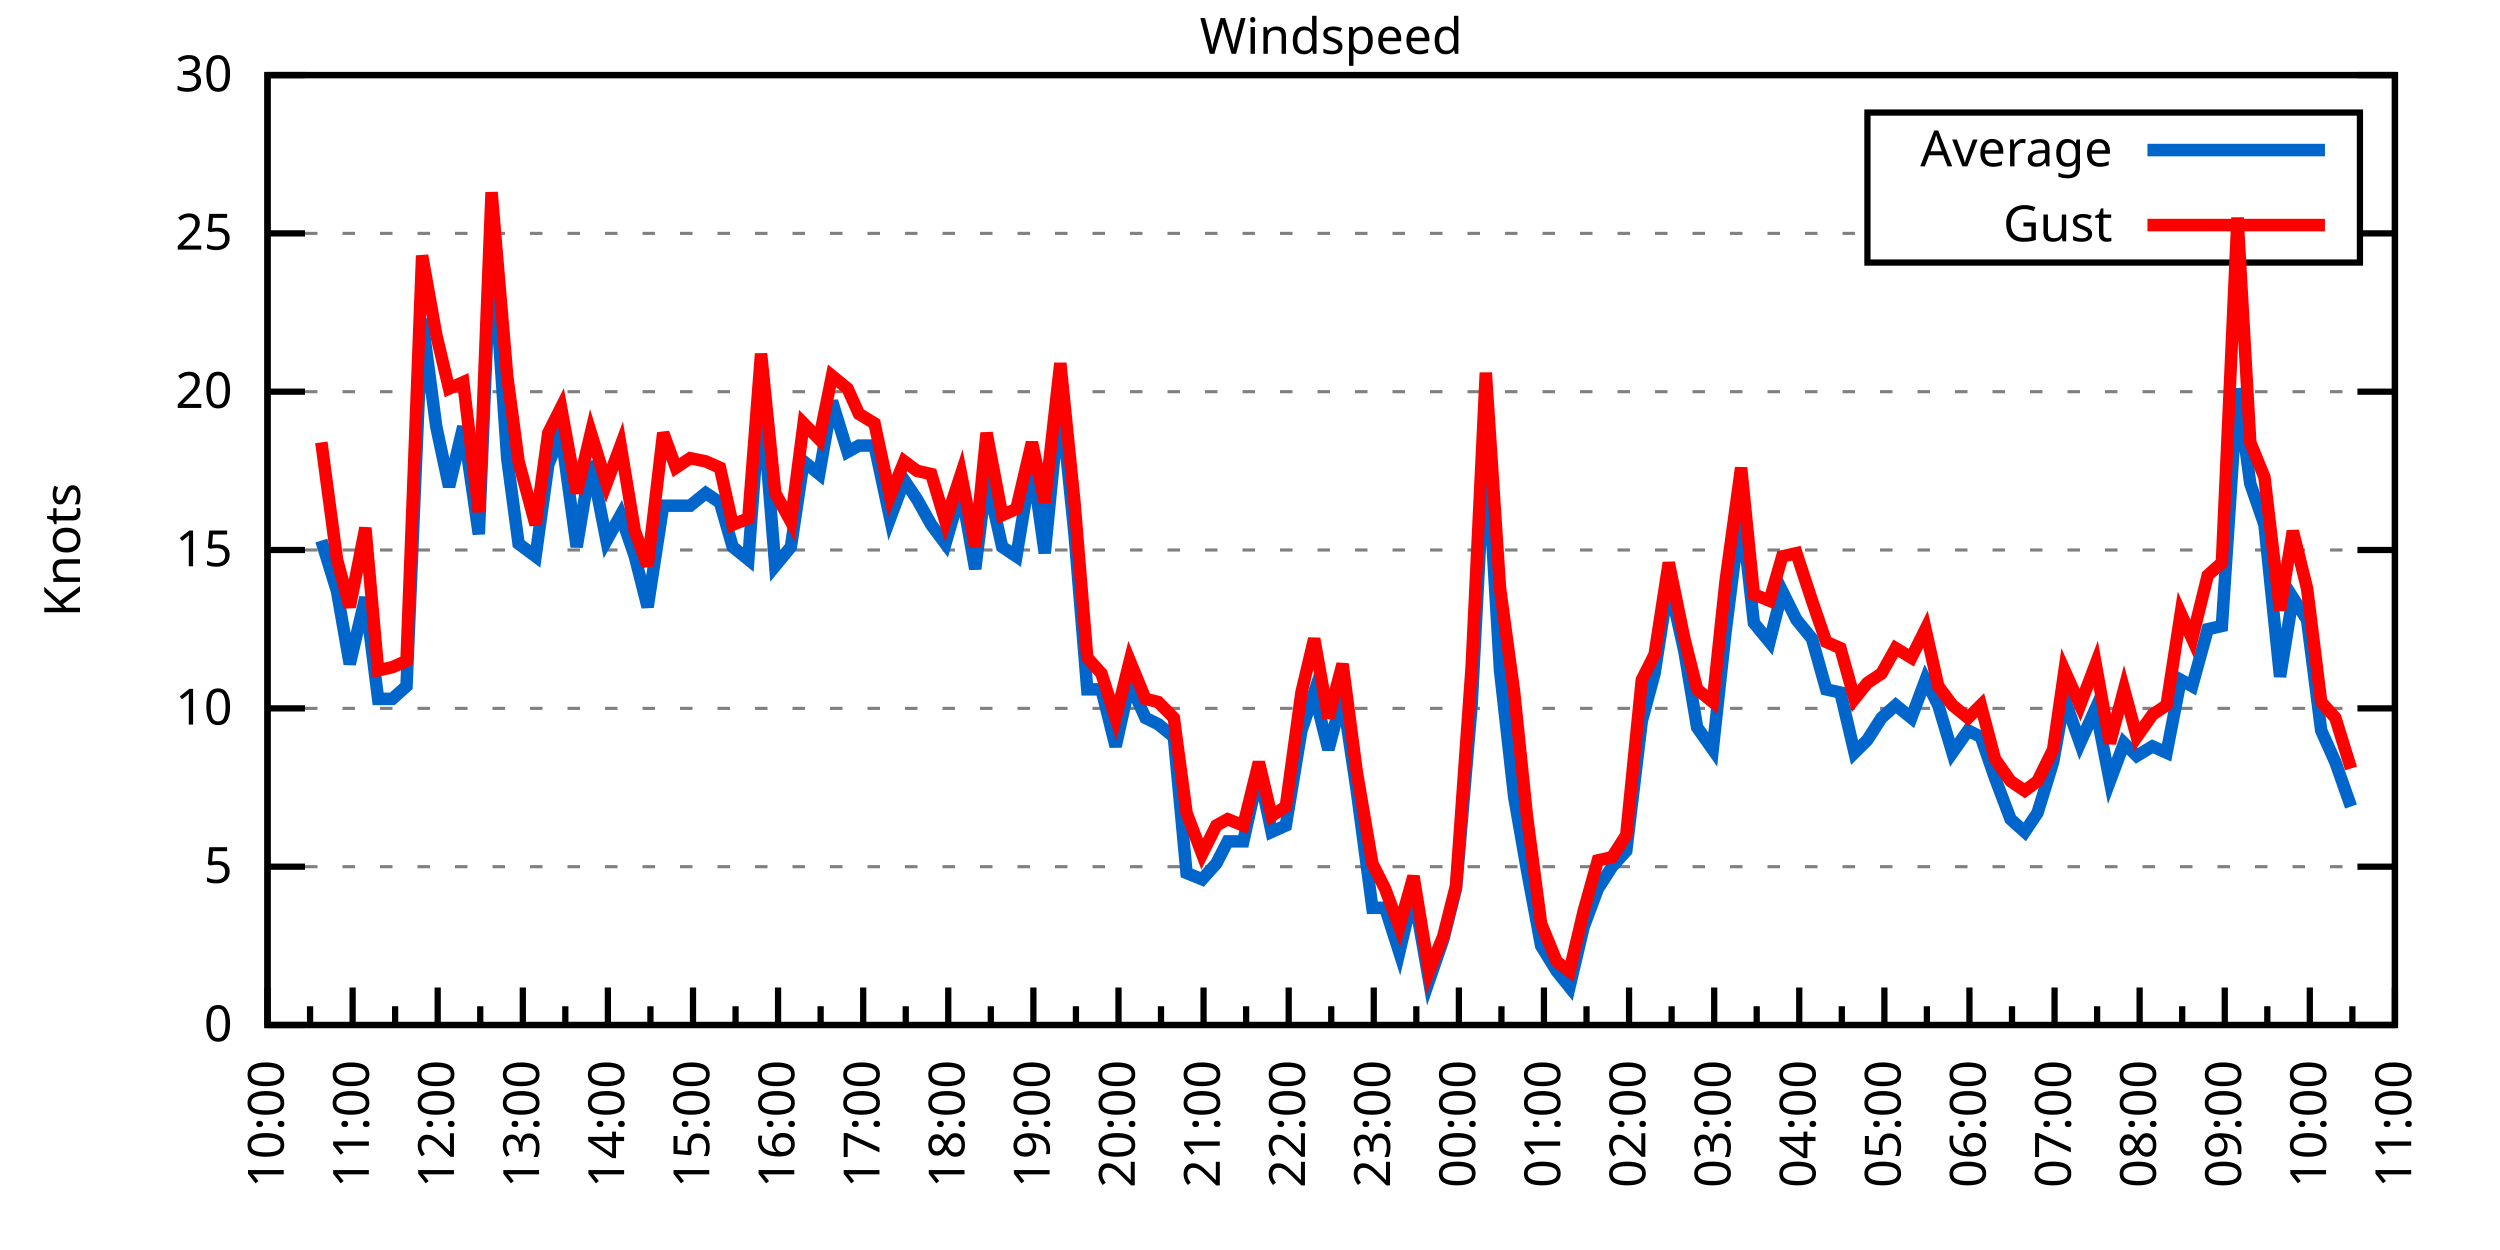
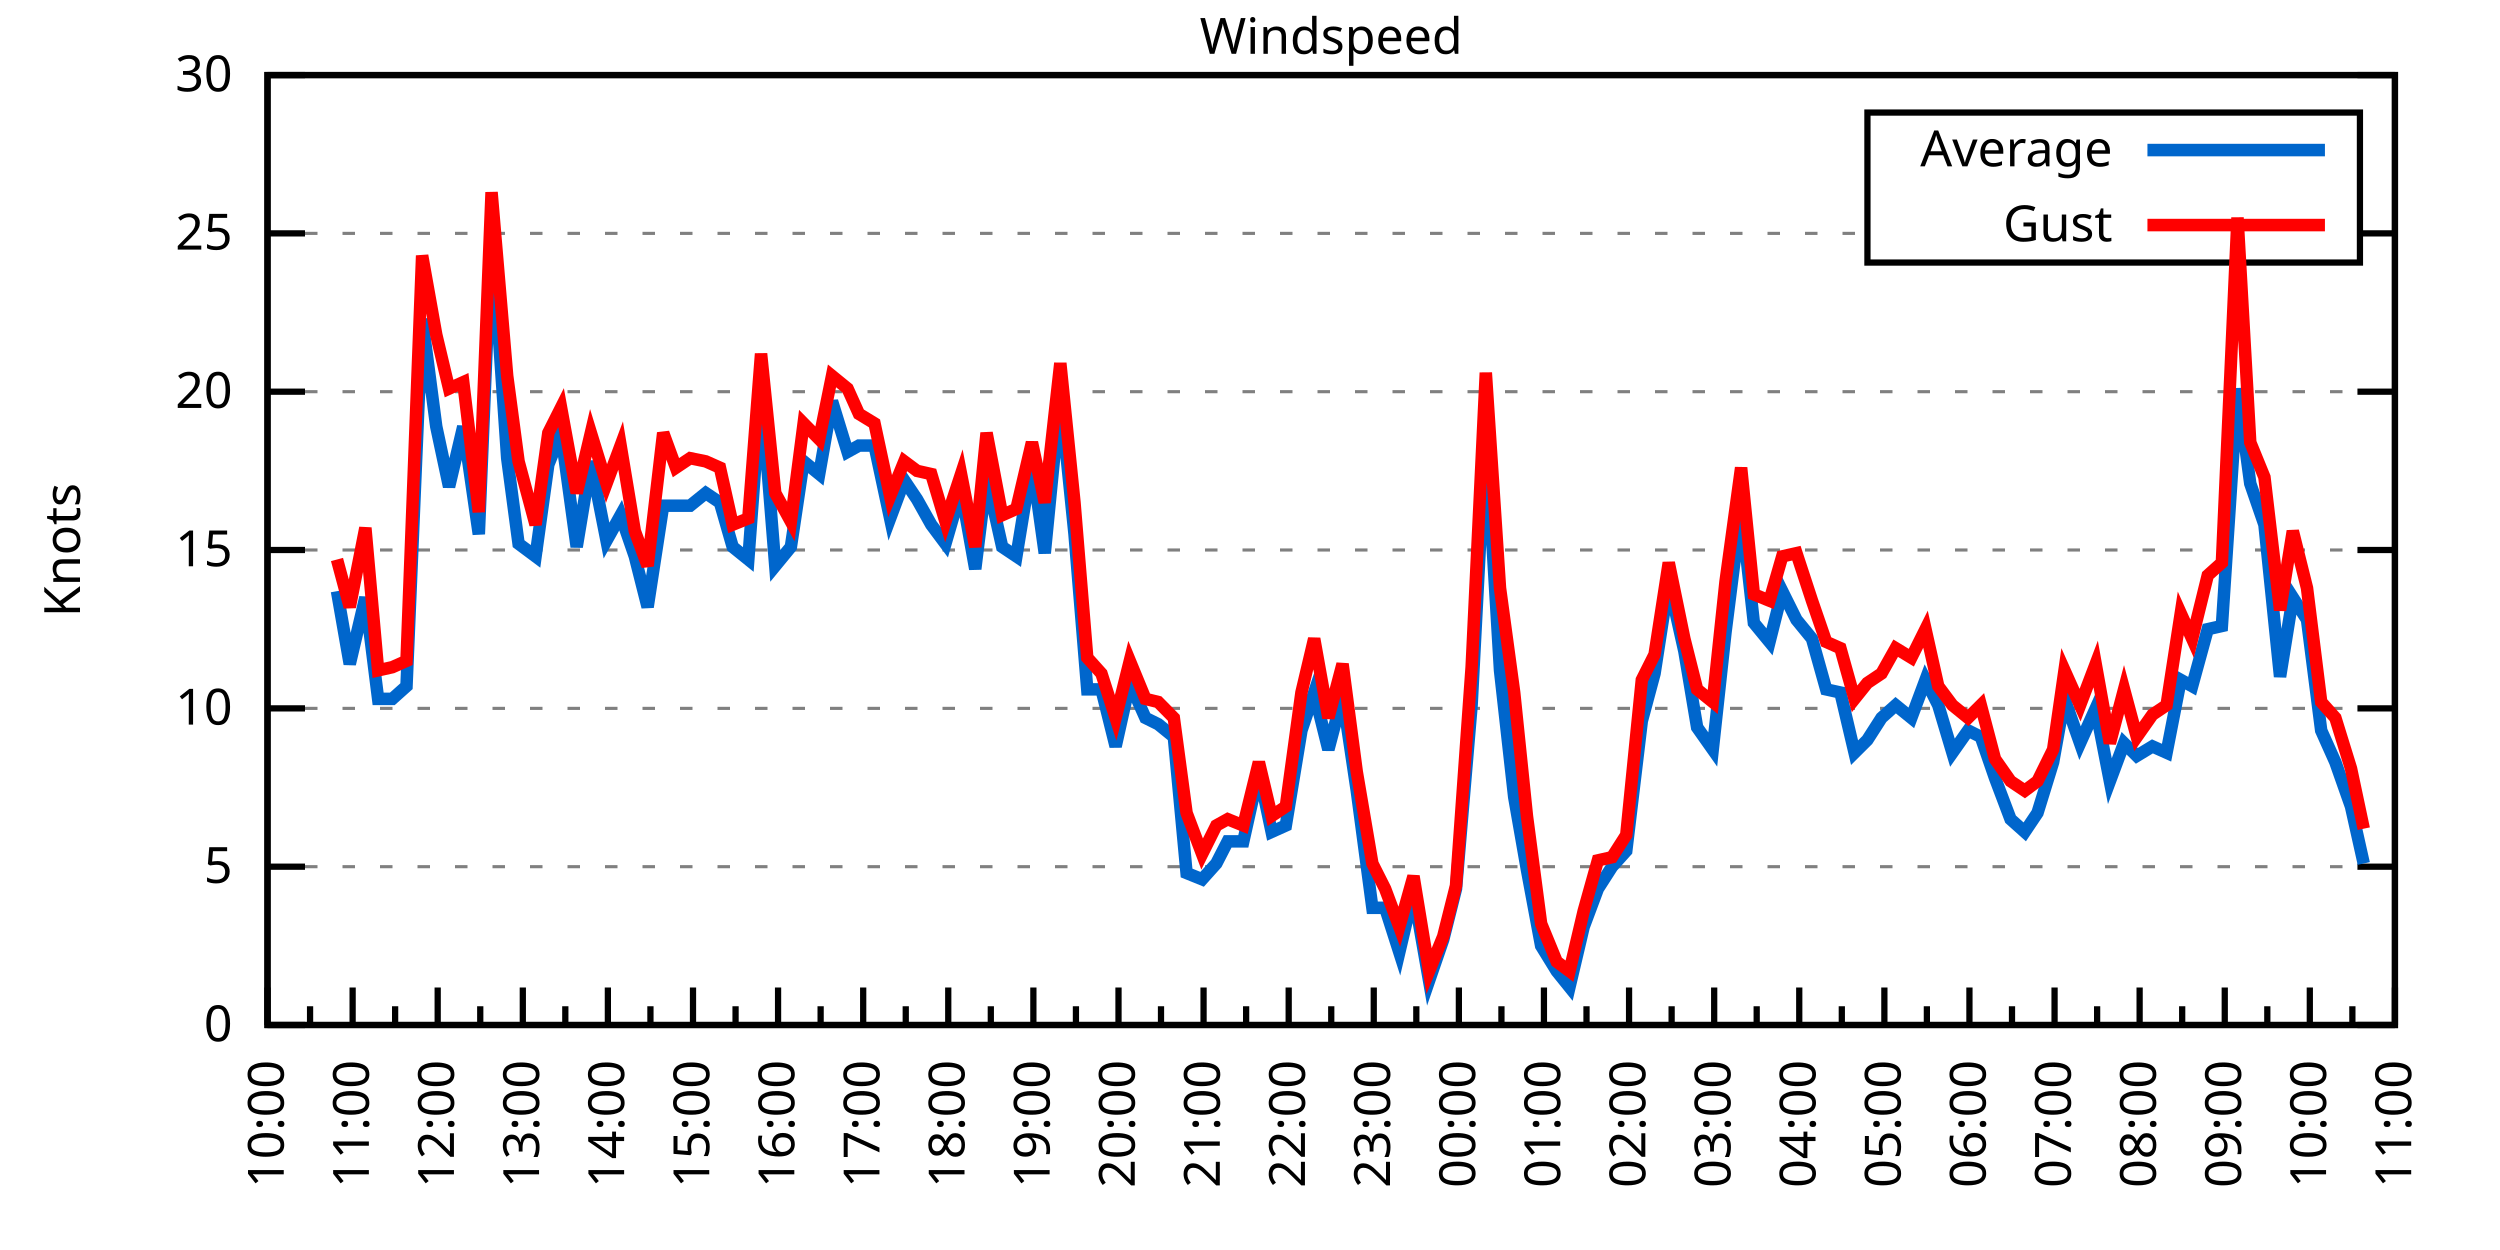
<svg xmlns="http://www.w3.org/2000/svg" xmlns:xlink="http://www.w3.org/1999/xlink" width="400" height="200" viewBox="0 0 400 200">
  <g id="gnuplot_canvas">
    <rect x="0" y="0" width="400" height="200" fill="none" />
    <defs>
      <circle id="gpDot" r="0.5" stroke-width="0.5" stroke="currentColor" />
      <path id="gpPt0" stroke-width="0.333" stroke="currentColor" d="M-1,0 h2 M0,-1 v2" />
      <path id="gpPt1" stroke-width="0.333" stroke="currentColor" d="M-1,-1 L1,1 M1,-1 L-1,1" />
      <path id="gpPt2" stroke-width="0.333" stroke="currentColor" d="M-1,0 L1,0 M0,-1 L0,1 M-1,-1 L1,1 M-1,1 L1,-1" />
      <rect id="gpPt3" stroke-width="0.333" stroke="currentColor" x="-1" y="-1" width="2" height="2" />
      <rect id="gpPt4" stroke-width="0.333" stroke="currentColor" fill="currentColor" x="-1" y="-1" width="2" height="2" />
      <circle id="gpPt5" stroke-width="0.333" stroke="currentColor" cx="0" cy="0" r="1" />
      <use xlink:href="#gpPt5" id="gpPt6" fill="currentColor" stroke="none" />
      <path id="gpPt7" stroke-width="0.333" stroke="currentColor" d="M0,-1.33 L-1.33,0.67 L1.33,0.67 z" />
      <use xlink:href="#gpPt7" id="gpPt8" fill="currentColor" stroke="none" />
      <use xlink:href="#gpPt7" id="gpPt9" stroke="currentColor" transform="rotate(180)" />
      <use xlink:href="#gpPt9" id="gpPt10" fill="currentColor" stroke="none" />
      <use xlink:href="#gpPt3" id="gpPt11" stroke="currentColor" transform="rotate(45)" />
      <use xlink:href="#gpPt11" id="gpPt12" fill="currentColor" stroke="none" />
      <path id="gpPt13" stroke-width="0.333" stroke="currentColor" d="M0,1.330 L1.265,0.411 L0.782,-1.067 L-0.782,-1.076 L-1.265,0.411 z" />
      <use xlink:href="#gpPt13" id="gpPt14" fill="currentColor" stroke="none" />
      <filter id="textbox" filterUnits="objectBoundingBox" x="0" y="0" height="1" width="1">
        <feFlood flood-color="white" flood-opacity="1" result="bgnd" />
        <feComposite in="SourceGraphic" in2="bgnd" operator="atop" />
      </filter>
      <filter id="greybox" filterUnits="objectBoundingBox" x="0" y="0" height="1" width="1">
        <feFlood flood-color="lightgrey" flood-opacity="1" result="grey" />
        <feComposite in="SourceGraphic" in2="grey" operator="atop" />
      </filter>
    </defs>
    <g fill="none" color="white" stroke="currentColor" stroke-width="1.00" stroke-linecap="butt" stroke-linejoin="miter">
</g>
    <g fill="none" color="black" stroke="currentColor" stroke-width="1.00" stroke-linecap="butt" stroke-linejoin="miter">
      <g stroke="none" shape-rendering="crispEdges">
        <polygon fill="rgb(255, 255, 255)" points="42.80,164.00 383.18,164.00 383.18,12.02 42.80,12.02 " />
      </g>
    </g>
    <g fill="none" color="black" stroke="currentColor" stroke-width="1.00" stroke-linecap="butt" stroke-linejoin="miter">
</g>
    <g fill="none" color="black" stroke="black" stroke-width="0.50" stroke-linecap="butt" stroke-linejoin="miter">
</g>
    <g fill="none" color="gray" stroke="currentColor" stroke-width="0.50" stroke-linecap="butt" stroke-linejoin="miter">
      <path stroke="gray" stroke-dasharray="2,4" class="gridline" d="M42.80,164.00 L383.19,164.00  " />
    </g>
    <g fill="none" color="gray" stroke="gray" stroke-width="1.00" stroke-linecap="butt" stroke-linejoin="miter">
</g>
    <g fill="none" color="black" stroke="currentColor" stroke-width="1.00" stroke-linecap="butt" stroke-linejoin="miter">
      <path stroke="black" d="M42.80,164.00 L48.80,164.00 M383.19,164.00 L377.19,164.00  " />
      <g transform="translate(37.20,166.60)" stroke="none" fill="black" font-family="Sans" font-size="8.00" text-anchor="end">
        <text>
          <tspan font-family="Sans"> 0</tspan>
        </text>
      </g>
    </g>
    <g fill="none" color="black" stroke="currentColor" stroke-width="1.00" stroke-linecap="butt" stroke-linejoin="miter">
</g>
    <g fill="none" color="black" stroke="black" stroke-width="0.50" stroke-linecap="butt" stroke-linejoin="miter">
</g>
    <g fill="none" color="gray" stroke="currentColor" stroke-width="0.50" stroke-linecap="butt" stroke-linejoin="miter">
      <path stroke="gray" stroke-dasharray="2,4" class="gridline" d="M42.80,138.67 L383.19,138.67  " />
    </g>
    <g fill="none" color="gray" stroke="gray" stroke-width="1.00" stroke-linecap="butt" stroke-linejoin="miter">
</g>
    <g fill="none" color="black" stroke="currentColor" stroke-width="1.00" stroke-linecap="butt" stroke-linejoin="miter">
      <path stroke="black" d="M42.80,138.67 L48.80,138.67 M383.19,138.67 L377.19,138.67  " />
      <g transform="translate(37.20,141.27)" stroke="none" fill="black" font-family="Sans" font-size="8.00" text-anchor="end">
        <text>
          <tspan font-family="Sans"> 5</tspan>
        </text>
      </g>
    </g>
    <g fill="none" color="black" stroke="currentColor" stroke-width="1.00" stroke-linecap="butt" stroke-linejoin="miter">
</g>
    <g fill="none" color="black" stroke="black" stroke-width="0.50" stroke-linecap="butt" stroke-linejoin="miter">
</g>
    <g fill="none" color="gray" stroke="currentColor" stroke-width="0.50" stroke-linecap="butt" stroke-linejoin="miter">
      <path stroke="gray" stroke-dasharray="2,4" class="gridline" d="M42.80,113.34 L383.19,113.34  " />
    </g>
    <g fill="none" color="gray" stroke="gray" stroke-width="1.00" stroke-linecap="butt" stroke-linejoin="miter">
</g>
    <g fill="none" color="black" stroke="currentColor" stroke-width="1.00" stroke-linecap="butt" stroke-linejoin="miter">
      <path stroke="black" d="M42.80,113.34 L48.80,113.34 M383.19,113.34 L377.19,113.34  " />
      <g transform="translate(37.20,115.94)" stroke="none" fill="black" font-family="Sans" font-size="8.00" text-anchor="end">
        <text>
          <tspan font-family="Sans"> 10</tspan>
        </text>
      </g>
    </g>
    <g fill="none" color="black" stroke="currentColor" stroke-width="1.00" stroke-linecap="butt" stroke-linejoin="miter">
</g>
    <g fill="none" color="black" stroke="black" stroke-width="0.50" stroke-linecap="butt" stroke-linejoin="miter">
</g>
    <g fill="none" color="gray" stroke="currentColor" stroke-width="0.50" stroke-linecap="butt" stroke-linejoin="miter">
      <path stroke="gray" stroke-dasharray="2,4" class="gridline" d="M42.80,88.00 L383.19,88.00  " />
    </g>
    <g fill="none" color="gray" stroke="gray" stroke-width="1.00" stroke-linecap="butt" stroke-linejoin="miter">
</g>
    <g fill="none" color="black" stroke="currentColor" stroke-width="1.00" stroke-linecap="butt" stroke-linejoin="miter">
      <path stroke="black" d="M42.80,88.00 L48.80,88.00 M383.19,88.00 L377.19,88.00  " />
      <g transform="translate(37.20,90.60)" stroke="none" fill="black" font-family="Sans" font-size="8.00" text-anchor="end">
        <text>
          <tspan font-family="Sans"> 15</tspan>
        </text>
      </g>
    </g>
    <g fill="none" color="black" stroke="currentColor" stroke-width="1.00" stroke-linecap="butt" stroke-linejoin="miter">
</g>
    <g fill="none" color="black" stroke="black" stroke-width="0.50" stroke-linecap="butt" stroke-linejoin="miter">
</g>
    <g fill="none" color="gray" stroke="currentColor" stroke-width="0.50" stroke-linecap="butt" stroke-linejoin="miter">
      <path stroke="gray" stroke-dasharray="2,4" class="gridline" d="M42.80,62.67 L383.19,62.67  " />
    </g>
    <g fill="none" color="gray" stroke="gray" stroke-width="1.00" stroke-linecap="butt" stroke-linejoin="miter">
</g>
    <g fill="none" color="black" stroke="currentColor" stroke-width="1.00" stroke-linecap="butt" stroke-linejoin="miter">
      <path stroke="black" d="M42.80,62.67 L48.80,62.67 M383.19,62.67 L377.19,62.67  " />
      <g transform="translate(37.20,65.27)" stroke="none" fill="black" font-family="Sans" font-size="8.00" text-anchor="end">
        <text>
          <tspan font-family="Sans"> 20</tspan>
        </text>
      </g>
    </g>
    <g fill="none" color="black" stroke="currentColor" stroke-width="1.00" stroke-linecap="butt" stroke-linejoin="miter">
</g>
    <g fill="none" color="black" stroke="black" stroke-width="0.50" stroke-linecap="butt" stroke-linejoin="miter">
</g>
    <g fill="none" color="gray" stroke="currentColor" stroke-width="0.50" stroke-linecap="butt" stroke-linejoin="miter">
      <path stroke="gray" stroke-dasharray="2,4" class="gridline" d="M42.80,37.34 L298.79,37.34 M377.59,37.34 L383.19,37.34  " />
    </g>
    <g fill="none" color="gray" stroke="gray" stroke-width="1.00" stroke-linecap="butt" stroke-linejoin="miter">
</g>
    <g fill="none" color="black" stroke="currentColor" stroke-width="1.00" stroke-linecap="butt" stroke-linejoin="miter">
      <path stroke="black" d="M42.80,37.34 L48.80,37.34 M383.19,37.34 L377.19,37.34  " />
      <g transform="translate(37.20,39.94)" stroke="none" fill="black" font-family="Sans" font-size="8.00" text-anchor="end">
        <text>
          <tspan font-family="Sans"> 25</tspan>
        </text>
      </g>
    </g>
    <g fill="none" color="black" stroke="currentColor" stroke-width="1.00" stroke-linecap="butt" stroke-linejoin="miter">
</g>
    <g fill="none" color="black" stroke="black" stroke-width="0.50" stroke-linecap="butt" stroke-linejoin="miter">
</g>
    <g fill="none" color="gray" stroke="currentColor" stroke-width="0.50" stroke-linecap="butt" stroke-linejoin="miter">
      <path stroke="gray" stroke-dasharray="2,4" class="gridline" d="M42.80,12.01 L383.19,12.01  " />
    </g>
    <g fill="none" color="gray" stroke="gray" stroke-width="1.00" stroke-linecap="butt" stroke-linejoin="miter">
</g>
    <g fill="none" color="black" stroke="currentColor" stroke-width="1.00" stroke-linecap="butt" stroke-linejoin="miter">
      <path stroke="black" d="M42.80,12.01 L48.80,12.01 M383.19,12.01 L377.19,12.01  " />
      <g transform="translate(37.20,14.61)" stroke="none" fill="black" font-family="Sans" font-size="8.00" text-anchor="end">
        <text>
          <tspan font-family="Sans"> 30</tspan>
        </text>
      </g>
    </g>
    <g fill="none" color="black" stroke="currentColor" stroke-width="1.00" stroke-linecap="butt" stroke-linejoin="miter">
      <path stroke="black" d="M42.80,164.00 L42.80,158.00  " />
      <g transform="translate(45.40,169.60) rotate(270)" stroke="none" fill="black" font-family="Sans" font-size="8.00" text-anchor="end">
        <text>
          <tspan font-family="Sans">10:00</tspan>
        </text>
      </g>
    </g>
    <g fill="none" color="black" stroke="currentColor" stroke-width="1.00" stroke-linecap="butt" stroke-linejoin="miter">
      <path stroke="black" d="M49.61,164.00 L49.61,161.00 M56.42,164.00 L56.42,158.00  " />
      <g transform="translate(59.02,169.60) rotate(270)" stroke="none" fill="black" font-family="Sans" font-size="8.00" text-anchor="end">
        <text>
          <tspan font-family="Sans">11:00</tspan>
        </text>
      </g>
    </g>
    <g fill="none" color="black" stroke="currentColor" stroke-width="1.00" stroke-linecap="butt" stroke-linejoin="miter">
      <path stroke="black" d="M63.22,164.00 L63.22,161.00 M70.03,164.00 L70.03,158.00  " />
      <g transform="translate(72.63,169.60) rotate(270)" stroke="none" fill="black" font-family="Sans" font-size="8.00" text-anchor="end">
        <text>
          <tspan font-family="Sans">12:00</tspan>
        </text>
      </g>
    </g>
    <g fill="none" color="black" stroke="currentColor" stroke-width="1.00" stroke-linecap="butt" stroke-linejoin="miter">
      <path stroke="black" d="M76.84,164.00 L76.84,161.00 M83.65,164.00 L83.65,158.00  " />
      <g transform="translate(86.25,169.60) rotate(270)" stroke="none" fill="black" font-family="Sans" font-size="8.00" text-anchor="end">
        <text>
          <tspan font-family="Sans">13:00</tspan>
        </text>
      </g>
    </g>
    <g fill="none" color="black" stroke="currentColor" stroke-width="1.00" stroke-linecap="butt" stroke-linejoin="miter">
      <path stroke="black" d="M90.45,164.00 L90.45,161.00 M97.26,164.00 L97.26,158.00  " />
      <g transform="translate(99.86,169.60) rotate(270)" stroke="none" fill="black" font-family="Sans" font-size="8.00" text-anchor="end">
        <text>
          <tspan font-family="Sans">14:00</tspan>
        </text>
      </g>
    </g>
    <g fill="none" color="black" stroke="currentColor" stroke-width="1.00" stroke-linecap="butt" stroke-linejoin="miter">
      <path stroke="black" d="M104.07,164.00 L104.07,161.00 M110.88,164.00 L110.88,158.00  " />
      <g transform="translate(113.48,169.60) rotate(270)" stroke="none" fill="black" font-family="Sans" font-size="8.00" text-anchor="end">
        <text>
          <tspan font-family="Sans">15:00</tspan>
        </text>
      </g>
    </g>
    <g fill="none" color="black" stroke="currentColor" stroke-width="1.00" stroke-linecap="butt" stroke-linejoin="miter">
      <path stroke="black" d="M117.69,164.00 L117.69,161.00 M124.49,164.00 L124.49,158.00  " />
      <g transform="translate(127.09,169.60) rotate(270)" stroke="none" fill="black" font-family="Sans" font-size="8.00" text-anchor="end">
        <text>
          <tspan font-family="Sans">16:00</tspan>
        </text>
      </g>
    </g>
    <g fill="none" color="black" stroke="currentColor" stroke-width="1.00" stroke-linecap="butt" stroke-linejoin="miter">
      <path stroke="black" d="M131.30,164.00 L131.30,161.00 M138.11,164.00 L138.11,158.00  " />
      <g transform="translate(140.71,169.60) rotate(270)" stroke="none" fill="black" font-family="Sans" font-size="8.00" text-anchor="end">
        <text>
          <tspan font-family="Sans">17:00</tspan>
        </text>
      </g>
    </g>
    <g fill="none" color="black" stroke="currentColor" stroke-width="1.00" stroke-linecap="butt" stroke-linejoin="miter">
      <path stroke="black" d="M144.92,164.00 L144.92,161.00 M151.72,164.00 L151.72,158.00  " />
      <g transform="translate(154.32,169.60) rotate(270)" stroke="none" fill="black" font-family="Sans" font-size="8.00" text-anchor="end">
        <text>
          <tspan font-family="Sans">18:00</tspan>
        </text>
      </g>
    </g>
    <g fill="none" color="black" stroke="currentColor" stroke-width="1.00" stroke-linecap="butt" stroke-linejoin="miter">
      <path stroke="black" d="M158.53,164.00 L158.53,161.00 M165.34,164.00 L165.34,158.00  " />
      <g transform="translate(167.94,169.60) rotate(270)" stroke="none" fill="black" font-family="Sans" font-size="8.00" text-anchor="end">
        <text>
          <tspan font-family="Sans">19:00</tspan>
        </text>
      </g>
    </g>
    <g fill="none" color="black" stroke="currentColor" stroke-width="1.00" stroke-linecap="butt" stroke-linejoin="miter">
      <path stroke="black" d="M172.15,164.00 L172.15,161.00 M178.96,164.00 L178.96,158.00  " />
      <g transform="translate(181.56,169.60) rotate(270)" stroke="none" fill="black" font-family="Sans" font-size="8.00" text-anchor="end">
        <text>
          <tspan font-family="Sans">20:00</tspan>
        </text>
      </g>
    </g>
    <g fill="none" color="black" stroke="currentColor" stroke-width="1.00" stroke-linecap="butt" stroke-linejoin="miter">
      <path stroke="black" d="M185.76,164.00 L185.76,161.00 M192.57,164.00 L192.57,158.00  " />
      <g transform="translate(195.17,169.60) rotate(270)" stroke="none" fill="black" font-family="Sans" font-size="8.00" text-anchor="end">
        <text>
          <tspan font-family="Sans">21:00</tspan>
        </text>
      </g>
    </g>
    <g fill="none" color="black" stroke="currentColor" stroke-width="1.00" stroke-linecap="butt" stroke-linejoin="miter">
      <path stroke="black" d="M199.38,164.00 L199.38,161.00 M206.19,164.00 L206.19,158.00  " />
      <g transform="translate(208.79,169.60) rotate(270)" stroke="none" fill="black" font-family="Sans" font-size="8.00" text-anchor="end">
        <text>
          <tspan font-family="Sans">22:00</tspan>
        </text>
      </g>
    </g>
    <g fill="none" color="black" stroke="currentColor" stroke-width="1.00" stroke-linecap="butt" stroke-linejoin="miter">
      <path stroke="black" d="M213.00,164.00 L213.00,161.00 M219.80,164.00 L219.80,158.00  " />
      <g transform="translate(222.40,169.60) rotate(270)" stroke="none" fill="black" font-family="Sans" font-size="8.00" text-anchor="end">
        <text>
          <tspan font-family="Sans">23:00</tspan>
        </text>
      </g>
    </g>
    <g fill="none" color="black" stroke="currentColor" stroke-width="1.00" stroke-linecap="butt" stroke-linejoin="miter">
      <path stroke="black" d="M226.61,164.00 L226.61,161.00 M233.42,164.00 L233.42,158.00  " />
      <g transform="translate(236.02,169.60) rotate(270)" stroke="none" fill="black" font-family="Sans" font-size="8.00" text-anchor="end">
        <text>
          <tspan font-family="Sans">00:00</tspan>
        </text>
      </g>
    </g>
    <g fill="none" color="black" stroke="currentColor" stroke-width="1.00" stroke-linecap="butt" stroke-linejoin="miter">
      <path stroke="black" d="M240.23,164.00 L240.23,161.00 M247.03,164.00 L247.03,158.00  " />
      <g transform="translate(249.63,169.60) rotate(270)" stroke="none" fill="black" font-family="Sans" font-size="8.00" text-anchor="end">
        <text>
          <tspan font-family="Sans">01:00</tspan>
        </text>
      </g>
    </g>
    <g fill="none" color="black" stroke="currentColor" stroke-width="1.00" stroke-linecap="butt" stroke-linejoin="miter">
      <path stroke="black" d="M253.84,164.00 L253.84,161.00 M260.65,164.00 L260.65,158.00  " />
      <g transform="translate(263.25,169.60) rotate(270)" stroke="none" fill="black" font-family="Sans" font-size="8.00" text-anchor="end">
        <text>
          <tspan font-family="Sans">02:00</tspan>
        </text>
      </g>
    </g>
    <g fill="none" color="black" stroke="currentColor" stroke-width="1.00" stroke-linecap="butt" stroke-linejoin="miter">
      <path stroke="black" d="M267.46,164.00 L267.46,161.00 M274.27,164.00 L274.27,158.00  " />
      <g transform="translate(276.87,169.60) rotate(270)" stroke="none" fill="black" font-family="Sans" font-size="8.00" text-anchor="end">
        <text>
          <tspan font-family="Sans">03:00</tspan>
        </text>
      </g>
    </g>
    <g fill="none" color="black" stroke="currentColor" stroke-width="1.00" stroke-linecap="butt" stroke-linejoin="miter">
      <path stroke="black" d="M281.07,164.00 L281.07,161.00 M287.88,164.00 L287.88,158.00  " />
      <g transform="translate(290.48,169.60) rotate(270)" stroke="none" fill="black" font-family="Sans" font-size="8.00" text-anchor="end">
        <text>
          <tspan font-family="Sans">04:00</tspan>
        </text>
      </g>
    </g>
    <g fill="none" color="black" stroke="currentColor" stroke-width="1.00" stroke-linecap="butt" stroke-linejoin="miter">
      <path stroke="black" d="M294.69,164.00 L294.69,161.00 M301.50,164.00 L301.50,158.00  " />
      <g transform="translate(304.10,169.60) rotate(270)" stroke="none" fill="black" font-family="Sans" font-size="8.00" text-anchor="end">
        <text>
          <tspan font-family="Sans">05:00</tspan>
        </text>
      </g>
    </g>
    <g fill="none" color="black" stroke="currentColor" stroke-width="1.00" stroke-linecap="butt" stroke-linejoin="miter">
      <path stroke="black" d="M308.30,164.00 L308.30,161.00 M315.11,164.00 L315.11,158.00  " />
      <g transform="translate(317.71,169.60) rotate(270)" stroke="none" fill="black" font-family="Sans" font-size="8.00" text-anchor="end">
        <text>
          <tspan font-family="Sans">06:00</tspan>
        </text>
      </g>
    </g>
    <g fill="none" color="black" stroke="currentColor" stroke-width="1.00" stroke-linecap="butt" stroke-linejoin="miter">
      <path stroke="black" d="M321.92,164.00 L321.92,161.00 M328.73,164.00 L328.73,158.00  " />
      <g transform="translate(331.33,169.60) rotate(270)" stroke="none" fill="black" font-family="Sans" font-size="8.00" text-anchor="end">
        <text>
          <tspan font-family="Sans">07:00</tspan>
        </text>
      </g>
    </g>
    <g fill="none" color="black" stroke="currentColor" stroke-width="1.00" stroke-linecap="butt" stroke-linejoin="miter">
      <path stroke="black" d="M335.54,164.00 L335.54,161.00 M342.34,164.00 L342.34,158.00  " />
      <g transform="translate(344.94,169.60) rotate(270)" stroke="none" fill="black" font-family="Sans" font-size="8.00" text-anchor="end">
        <text>
          <tspan font-family="Sans">08:00</tspan>
        </text>
      </g>
    </g>
    <g fill="none" color="black" stroke="currentColor" stroke-width="1.00" stroke-linecap="butt" stroke-linejoin="miter">
      <path stroke="black" d="M349.15,164.00 L349.15,161.00 M355.96,164.00 L355.96,158.00  " />
      <g transform="translate(358.56,169.60) rotate(270)" stroke="none" fill="black" font-family="Sans" font-size="8.00" text-anchor="end">
        <text>
          <tspan font-family="Sans">09:00</tspan>
        </text>
      </g>
    </g>
    <g fill="none" color="black" stroke="currentColor" stroke-width="1.00" stroke-linecap="butt" stroke-linejoin="miter">
      <path stroke="black" d="M362.77,164.00 L362.77,161.00 M369.57,164.00 L369.57,158.00  " />
      <g transform="translate(372.17,169.60) rotate(270)" stroke="none" fill="black" font-family="Sans" font-size="8.00" text-anchor="end">
        <text>
          <tspan font-family="Sans">10:00</tspan>
        </text>
      </g>
    </g>
    <g fill="none" color="black" stroke="currentColor" stroke-width="1.00" stroke-linecap="butt" stroke-linejoin="miter">
      <path stroke="black" d="M376.38,164.00 L376.38,161.00 M383.19,164.00 L383.19,158.00  " />
      <g transform="translate(385.79,169.60) rotate(270)" stroke="none" fill="black" font-family="Sans" font-size="8.00" text-anchor="end">
        <text>
          <tspan font-family="Sans">11:00</tspan>
        </text>
      </g>
    </g>
    <g fill="none" color="black" stroke="currentColor" stroke-width="1.00" stroke-linecap="butt" stroke-linejoin="miter">
</g>
    <g fill="none" color="black" stroke="currentColor" stroke-width="1.00" stroke-linecap="butt" stroke-linejoin="miter">
      <path stroke="black" d="M42.80,12.01 L42.80,164.00 L383.19,164.00 L383.19,12.01 L42.80,12.01 Z  " />
    </g>
    <g fill="none" color="black" stroke="currentColor" stroke-width="1.00" stroke-linecap="butt" stroke-linejoin="miter">
      <g transform="translate(12.80,88.01) rotate(270)" stroke="none" fill="black" font-family="Sans" font-size="8.00" text-anchor="middle">
        <text>
          <tspan font-family="Sans">Knots</tspan>
        </text>
      </g>
    </g>
    <g fill="none" color="black" stroke="currentColor" stroke-width="1.00" stroke-linecap="butt" stroke-linejoin="miter">
</g>
    <g fill="none" color="black" stroke="currentColor" stroke-width="1.00" stroke-linecap="butt" stroke-linejoin="miter">
      <path stroke="black" d="M298.79,42.01 L298.79,18.01 L377.59,18.01 L377.59,42.01 L298.79,42.01 Z  " />
    </g>
    <g id="Windspeed_plot_1">
      <g fill="none" color="white" stroke="black" stroke-width="2.00" stroke-linecap="butt" stroke-linejoin="miter">
</g>
      <g fill="none" color="black" stroke="currentColor" stroke-width="2.00" stroke-linecap="butt" stroke-linejoin="miter">
        <g transform="translate(337.99,26.61)" stroke="none" fill="black" font-family="Sans" font-size="8.00" text-anchor="end">
          <text>
            <tspan font-family="Sans">Average</tspan>
          </text>
        </g>
      </g>
      <g fill="none" color="black" stroke="currentColor" stroke-width="2.00" stroke-linecap="butt" stroke-linejoin="miter">
-         <path stroke="rgb(  0, 102, 204)" d="M343.59,24.01 L371.99,24.01 M51.42,86.49 L53.92,94.59 L55.96,106.24 L58.46,95.60 L60.50,111.82 L62.77,111.82   L65.04,109.79 L67.54,51.02 L69.80,68.25 L71.85,77.87 L74.12,68.25 L76.61,85.47 L78.65,36.84 L81.15,73.31   L82.97,86.99 L85.69,89.02 L87.73,74.33 L89.77,69.26 L92.27,87.50 L94.54,73.82 L97.04,86.49 L99.30,82.43   L101.57,89.02 L103.62,97.12 L106.11,80.91 L108.15,80.91 L110.42,80.91 L112.92,78.89 L115.19,80.41 L117.23,87.50   L119.73,89.52 L121.77,62.17 L124.04,90.54 L126.54,87.50 L128.58,73.82 L131.07,75.85 L133.12,64.19 L135.61,72.30   L137.43,71.29 L139.92,71.29 L142.42,82.94 L144.69,76.86 L146.73,79.90 L149.00,83.95 L151.27,86.99 L153.77,78.38   L156.04,91.04 L157.85,76.35 L160.35,87.50 L162.62,89.02 L165.11,73.82 L167.16,88.51 L169.65,63.18 L171.92,85.47   L173.96,110.30 L176.23,110.30 L178.50,119.42 L180.77,109.28 L183.27,114.86 L185.31,115.87 L187.81,117.90 L189.85,139.68   L192.34,140.69 L194.61,138.16 L196.43,134.62 L198.93,134.62 L201.42,123.47 L203.46,133.10 L205.73,132.08 L208.23,116.88   L210.27,110.80 L212.54,119.92 L214.81,111.31 L217.08,126.51 L219.58,145.25 L221.62,145.25 L223.89,152.35 L226.16,142.72   L228.65,156.91 L230.92,150.32 L232.96,142.21 L235.46,112.83 L237.73,69.26 L240.00,107.26 L242.27,127.52 L244.31,139.17   L246.58,151.33 L249.08,155.39 L251.12,157.92 L253.39,148.29 L255.66,142.21 L257.93,138.67 L260.20,136.14 L262.69,115.36   L264.73,107.76 L267.00,93.07 L269.50,104.22 L271.54,116.38 L274.04,119.92 L276.08,101.18 L278.58,81.42 L280.62,99.66   L283.12,102.70 L285.16,94.59 L287.43,99.15 L289.92,102.19 L292.19,110.30 L294.46,110.80 L296.73,120.43 L298.77,118.40   L301.04,114.86 L303.31,112.83 L305.81,114.86 L308.08,108.78 L310.12,112.83 L312.39,120.43 L314.89,116.88 L316.93,117.90   L319.20,124.48 L321.69,131.07 L323.96,133.10 L326.00,130.06 L328.50,121.95 L330.32,111.82 L332.81,118.91 L335.31,113.34   L337.58,124.99 L339.85,118.91 L341.89,120.94 L344.39,119.42 L346.65,120.43 L348.92,108.78 L350.74,109.79 L353.24,100.67   L355.50,100.16 L358.00,62.17 L360.04,77.37 L362.31,83.95 L364.81,108.27 L366.85,95.60 L369.12,99.15 L371.39,116.88   L373.66,121.95 L376.16,129.04  " />
+         <path stroke="rgb(  0, 102, 204)" d="M343.59,24.01 L371.99,24.01 M53.92,94.59 L55.96,106.24 L58.46,95.60 L60.50,111.82 L62.77,111.82 L65.04,109.79   L67.54,51.02 L69.80,68.25 L71.85,77.87 L74.12,68.25 L76.61,85.47 L78.65,36.84 L81.15,73.31 L82.97,86.99   L85.69,89.02 L87.73,74.33 L89.77,69.26 L92.27,87.50 L94.54,73.82 L97.04,86.49 L99.30,82.43 L101.57,89.02   L103.62,97.12 L106.11,80.91 L108.15,80.91 L110.42,80.91 L112.92,78.89 L115.19,80.41 L117.23,87.50 L119.73,89.52   L121.77,62.17 L124.04,90.54 L126.54,87.50 L128.58,73.82 L131.07,75.85 L133.12,64.19 L135.61,72.30 L137.43,71.29   L139.92,71.29 L142.42,82.94 L144.69,76.86 L146.73,79.90 L149.00,83.95 L151.27,86.99 L153.77,78.38 L156.04,91.04   L157.85,76.35 L160.35,87.50 L162.62,89.02 L165.11,73.82 L167.16,88.51 L169.65,63.18 L171.92,85.47 L173.96,110.30   L176.23,110.30 L178.50,119.42 L180.77,109.28 L183.27,114.86 L185.31,115.87 L187.81,117.90 L189.85,139.68 L192.34,140.69   L194.61,138.16 L196.43,134.62 L198.93,134.62 L201.42,123.47 L203.46,133.10 L205.73,132.08 L208.23,116.88 L210.27,110.80   L212.54,119.92 L214.81,111.31 L217.08,126.51 L219.58,145.25 L221.62,145.25 L223.89,152.35 L226.16,142.72 L228.65,156.91   L230.92,150.32 L232.96,142.21 L235.46,112.83 L237.73,69.26 L240.00,107.26 L242.27,127.52 L244.31,139.17 L246.58,151.33   L249.08,155.39 L251.12,157.92 L253.39,148.29 L255.66,142.21 L257.93,138.67 L260.20,136.14 L262.69,115.36 L264.73,107.76   L267.00,93.07 L269.50,104.22 L271.54,116.38 L274.04,119.92 L276.08,101.18 L278.58,81.42 L280.62,99.66 L283.12,102.70   L285.16,94.59 L287.43,99.15 L289.92,102.19 L292.19,110.30 L294.46,110.80 L296.73,120.43 L298.77,118.40 L301.04,114.86   L303.31,112.83 L305.81,114.86 L308.08,108.78 L310.12,112.83 L312.39,120.43 L314.89,116.88 L316.93,117.90 L319.20,124.48   L321.69,131.07 L323.96,133.10 L326.00,130.06 L328.50,121.95 L330.32,111.82 L332.81,118.91 L335.31,113.34 L337.58,124.99   L339.85,118.91 L341.89,120.94 L344.39,119.42 L346.65,120.43 L348.92,108.78 L350.74,109.79 L353.24,100.67 L355.50,100.16   L358.00,62.17 L360.04,77.37 L362.31,83.95 L364.81,108.27 L366.85,95.60 L369.12,99.15 L371.39,116.88 L373.66,121.95   L376.16,129.04 L378.20,138.16  " />
      </g>
    </g>
    <g id="Windspeed_plot_2">
      <g fill="none" color="black" stroke="currentColor" stroke-width="2.00" stroke-linecap="butt" stroke-linejoin="miter">
        <g transform="translate(337.99,38.61)" stroke="none" fill="black" font-family="Sans" font-size="8.00" text-anchor="end">
          <text>
            <tspan font-family="Sans">Gust</tspan>
          </text>
        </g>
      </g>
      <g fill="none" color="black" stroke="currentColor" stroke-width="2.00" stroke-linecap="butt" stroke-linejoin="miter">
-         <path stroke="rgb(255,   0,   0)" d="M343.59,36.01 L371.99,36.01 M51.42,70.78 L53.92,89.52 L55.96,97.12 L58.46,84.46 L60.50,107.26 L62.77,106.75   L65.04,105.74 L67.54,40.89 L69.80,53.55 L71.85,62.17 L74.12,61.15 L76.61,81.93 L78.65,30.76 L81.15,60.14   L82.97,73.82 L85.69,83.95 L87.73,69.26 L89.77,65.21 L92.27,78.89 L94.54,69.26 L97.04,77.37 L99.30,71.29   L101.57,84.97 L103.62,90.54 L106.11,69.26 L108.15,74.83 L110.42,73.31 L112.92,73.82 L115.19,74.83 L117.23,83.95   L119.73,82.94 L121.77,56.59 L124.04,78.89 L126.54,83.45 L128.58,67.74 L131.07,70.27 L133.12,60.14 L135.61,62.17   L137.43,66.22 L139.92,67.74 L142.42,79.39 L144.69,73.82 L146.73,75.34 L149.00,75.85 L151.27,83.45 L153.77,75.85   L156.04,87.50 L157.85,69.26 L160.35,82.43 L162.62,81.42 L165.11,70.78 L167.16,80.41 L169.65,58.11 L171.92,80.41   L173.96,105.23 L176.23,107.76 L178.50,114.86 L180.77,105.74 L183.27,111.82 L185.31,112.32 L187.81,114.86 L189.85,130.06   L192.34,136.64 L194.61,132.08 L196.43,131.07 L198.93,132.08 L201.42,121.95 L203.46,130.56 L205.73,129.04 L208.23,110.80   L210.27,102.19 L212.54,114.86 L214.81,106.24 L217.08,123.47 L219.58,138.16 L221.62,142.21 L223.89,148.29 L226.16,140.19   L228.65,155.39 L230.92,149.81 L232.96,141.71 L235.46,106.75 L237.73,59.63 L240.00,94.08 L242.27,110.80 L244.31,130.56   L246.58,147.79 L249.08,153.87 L251.12,155.39 L253.39,145.76 L255.66,137.66 L257.93,137.15 L260.20,133.60 L262.69,108.78   L264.73,104.72 L267.00,90.03 L269.50,102.19 L271.54,110.30 L274.04,112.32 L276.08,93.07 L278.58,74.83 L280.62,95.10   L283.12,96.11 L285.16,89.02 L287.43,88.51 L289.92,96.11 L292.19,102.70 L294.46,103.71 L296.73,111.82 L298.77,109.28   L301.04,107.76 L303.31,103.71 L305.81,105.23 L308.08,100.67 L310.12,109.79 L312.39,112.83 L314.89,114.86 L316.93,112.83   L319.20,121.44 L321.69,124.99 L323.96,126.51 L326.00,124.99 L328.50,119.92 L330.32,107.26 L332.81,112.83 L335.31,106.24   L337.58,118.91 L339.85,110.30 L341.89,117.90 L344.39,114.35 L346.65,112.83 L348.92,98.14 L350.74,102.19 L353.24,92.06   L355.50,90.03 L358.00,34.81 L360.04,70.78 L362.31,76.35 L364.81,97.63 L366.85,84.97 L369.12,94.08 L371.39,112.32   L373.66,114.86 L376.16,122.96  " />
+         <path stroke="rgb(255,   0,   0)" d="M343.59,36.01 L371.99,36.01 M53.92,89.52 L55.96,97.12 L58.46,84.46 L60.50,107.26 L62.77,106.75 L65.04,105.74   L67.54,40.89 L69.80,53.55 L71.85,62.17 L74.12,61.15 L76.61,81.93 L78.65,30.76 L81.15,60.14 L82.97,73.82   L85.69,83.95 L87.73,69.26 L89.77,65.21 L92.27,78.89 L94.54,69.26 L97.04,77.37 L99.30,71.29 L101.57,84.97   L103.62,90.54 L106.11,69.26 L108.15,74.83 L110.42,73.31 L112.92,73.82 L115.19,74.83 L117.23,83.95 L119.73,82.94   L121.77,56.59 L124.04,78.89 L126.54,83.45 L128.58,67.74 L131.07,70.27 L133.12,60.14 L135.61,62.17 L137.43,66.22   L139.92,67.74 L142.42,79.39 L144.69,73.82 L146.73,75.34 L149.00,75.85 L151.27,83.45 L153.77,75.85 L156.04,87.50   L157.85,69.26 L160.35,82.43 L162.62,81.42 L165.11,70.78 L167.16,80.41 L169.65,58.11 L171.92,80.41 L173.96,105.23   L176.23,107.76 L178.50,114.86 L180.77,105.74 L183.27,111.82 L185.31,112.32 L187.81,114.86 L189.85,130.06 L192.34,136.64   L194.61,132.08 L196.43,131.07 L198.93,132.08 L201.42,121.95 L203.46,130.56 L205.73,129.04 L208.23,110.80 L210.27,102.19   L212.54,114.86 L214.81,106.24 L217.08,123.47 L219.58,138.16 L221.62,142.21 L223.89,148.29 L226.16,140.19 L228.65,155.39   L230.92,149.81 L232.96,141.71 L235.46,106.75 L237.73,59.63 L240.00,94.08 L242.27,110.80 L244.31,130.56 L246.58,147.79   L249.08,153.87 L251.12,155.39 L253.39,145.76 L255.66,137.66 L257.93,137.15 L260.20,133.60 L262.69,108.78 L264.73,104.72   L267.00,90.03 L269.50,102.19 L271.54,110.30 L274.04,112.32 L276.08,93.07 L278.58,74.83 L280.62,95.10 L283.12,96.11   L285.16,89.02 L287.43,88.51 L289.92,96.11 L292.19,102.70 L294.46,103.71 L296.73,111.82 L298.77,109.28 L301.04,107.76   L303.31,103.71 L305.81,105.23 L308.08,100.67 L310.12,109.79 L312.39,112.83 L314.89,114.86 L316.93,112.83 L319.20,121.44   L321.69,124.99 L323.96,126.51 L326.00,124.99 L328.50,119.92 L330.32,107.26 L332.81,112.83 L335.31,106.24 L337.58,118.91   L339.85,110.30 L341.89,117.90 L344.39,114.35 L346.65,112.83 L348.92,98.14 L350.74,102.19 L353.24,92.06 L355.50,90.03   L358.00,34.81 L360.04,70.78 L362.31,76.35 L364.81,97.63 L366.85,84.97 L369.12,94.08 L371.39,112.32 L373.66,114.86   L376.16,122.96 L378.20,132.59  " />
      </g>
    </g>
    <g fill="none" color="black" stroke="currentColor" stroke-width="2.00" stroke-linecap="butt" stroke-linejoin="miter">
</g>
    <g fill="none" color="black" stroke="black" stroke-width="1.00" stroke-linecap="butt" stroke-linejoin="miter">
</g>
    <g fill="none" color="black" stroke="currentColor" stroke-width="1.00" stroke-linecap="butt" stroke-linejoin="miter">
      <path stroke="black" d="M42.80,12.01 L42.80,164.00 L383.19,164.00 L383.19,12.01 L42.80,12.01 Z  " />
    </g>
    <g fill="none" color="black" stroke="currentColor" stroke-width="1.00" stroke-linecap="butt" stroke-linejoin="miter">
      <g transform="translate(212.99,8.61)" stroke="none" fill="black" font-family="Sans" font-size="8.00" text-anchor="middle">
        <text>
          <tspan font-family="Sans">Windspeed</tspan>
        </text>
      </g>
    </g>
    <g fill="none" color="black" stroke="currentColor" stroke-width="1.00" stroke-linecap="butt" stroke-linejoin="miter">
</g>
  </g>
</svg>
